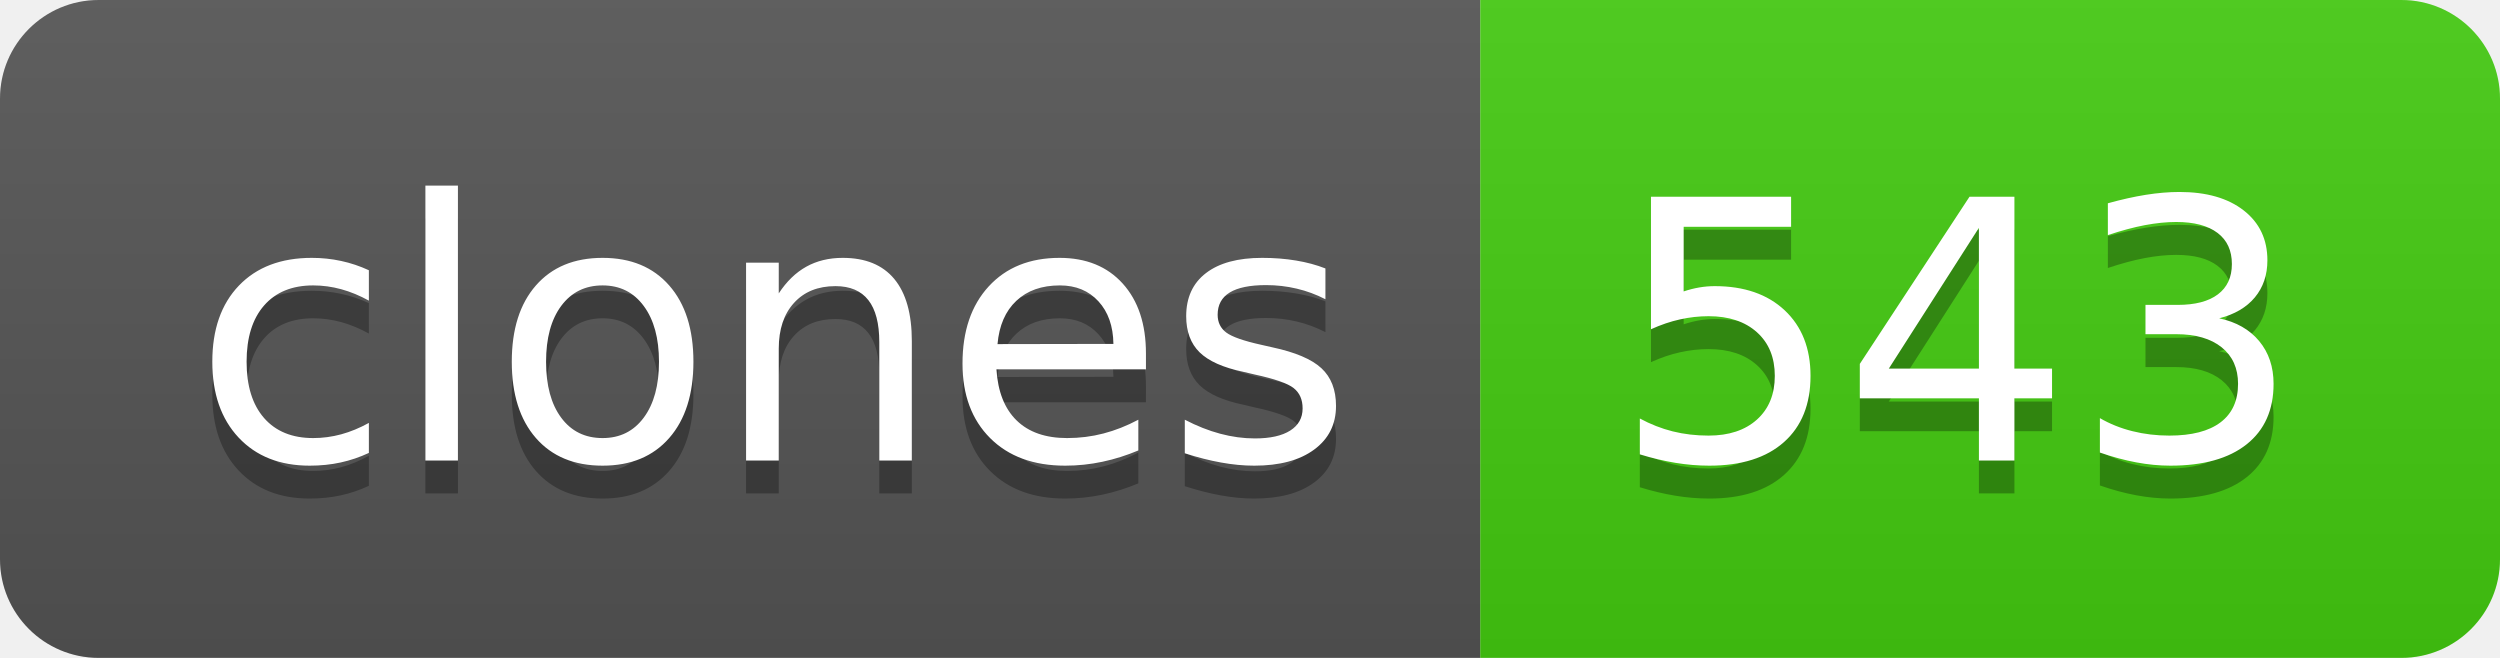
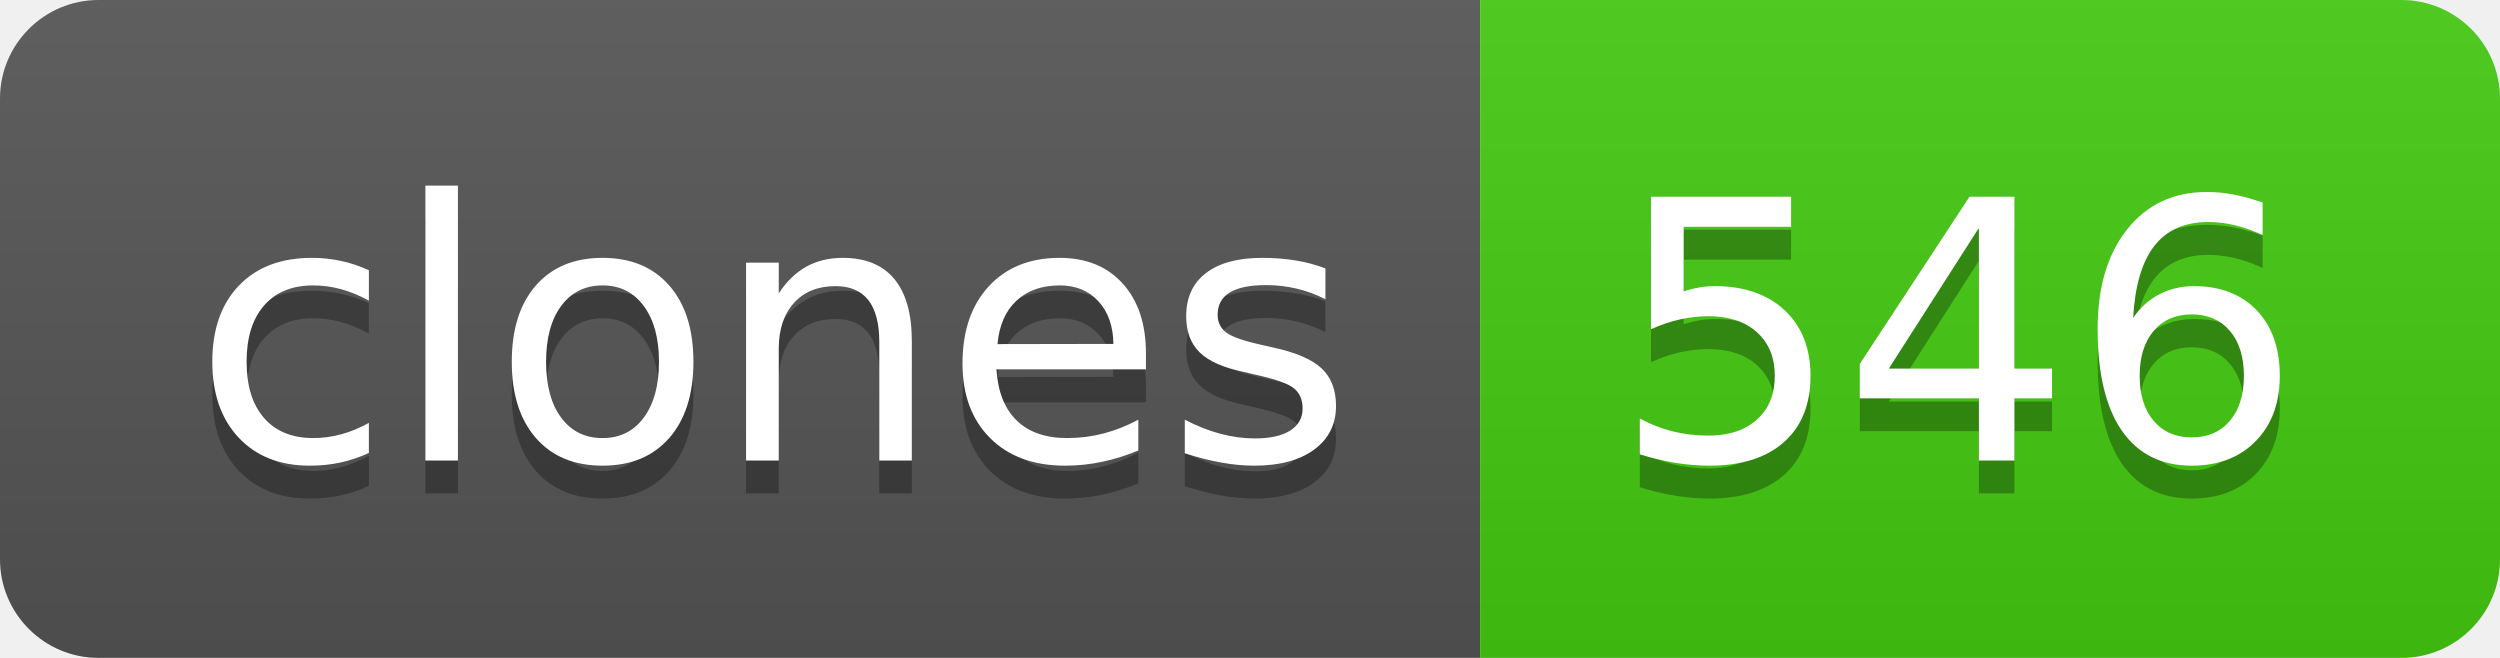
- <svg xmlns="http://www.w3.org/2000/svg" width="76" height="20" role="img" aria-label="clones: 543">
+ <svg xmlns="http://www.w3.org/2000/svg" width="76" height="20" role="img" aria-label="clones: 546">
  <linearGradient id="s" x2="0" y2="100%">
    <stop offset="0" stop-color="#bbb" stop-opacity=".1" />
    <stop offset="1" stop-opacity=".1" />
  </linearGradient>
  <clipPath id="r">
    <rect width="76" height="20" rx="3" fill="#fff" />
  </clipPath>
  <g clip-path="url(#r)">
    <rect width="45" height="20" fill="#555" />
    <rect x="45" width="31" height="20" fill="#4c1" />
    <rect width="76" height="20" fill="url(#s)" />
  </g>
  <g fill="#fff" text-anchor="middle" font-family="Verdana,Geneva,DejaVu Sans,sans-serif" text-rendering="geometricPrecision" font-size="110">
    <text aria-hidden="true" x="235" y="150" fill="#010101" fill-opacity=".3" transform="scale(.1)" textLength="350">clones</text>
    <text x="235" y="140" transform="scale(.1)" fill="#fff" textLength="350">clones</text>
-     <text aria-hidden="true" x="595" y="150" fill="#010101" fill-opacity=".3" transform="scale(.1)" textLength="210">543</text>
-     <text x="595" y="140" transform="scale(.1)" fill="#fff" textLength="210">543</text>
+     <text aria-hidden="true" x="595" y="150" fill="#010101" fill-opacity=".3" transform="scale(.1)" textLength="210">546</text>
+     <text x="595" y="140" transform="scale(.1)" fill="#fff" textLength="210">546</text>
  </g>
</svg>
